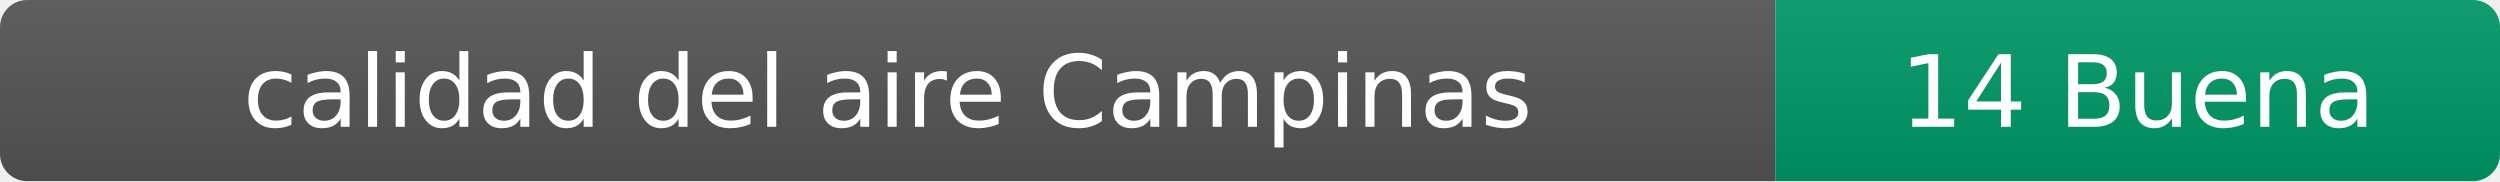
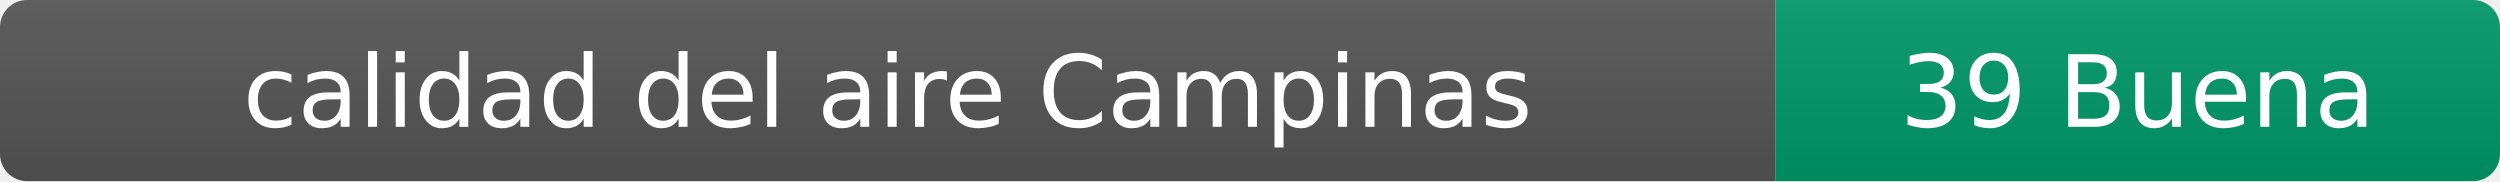
- <svg xmlns="http://www.w3.org/2000/svg" width="276" height="20" role="img" aria-label="calidad del aire: 14 Buena">
+ <svg xmlns="http://www.w3.org/2000/svg" width="276" height="20" role="img" aria-label="calidad del aire: 39 Buena">
  <linearGradient id="s" x2="0" y2="100%">
    <stop offset="0" stop-color="#bbb" stop-opacity=".1" />
    <stop offset="1" stop-opacity=".1" />
  </linearGradient>
  <clipPath id="r">
    <rect width="276" height="20" rx="3" fill="#fff" />
  </clipPath>
  <g clip-path="url(#r)">
    <rect width="196" height="20" fill="#555" />
    <rect x="196" width="80" height="20" fill="#009966" />
    <rect width="276" height="20" fill="url(#s)" />
  </g>
  <g fill="#fff" text-anchor="middle" font-family="Verdana,Geneva,DejaVu Sans,sans-serif" font-size="11">
    <text x="98" y="14">calidad del aire Campinas</text>
-     <text x="236" y="14">14 Buena</text>
+     <text x="236" y="14">39 Buena</text>
  </g>
</svg>
